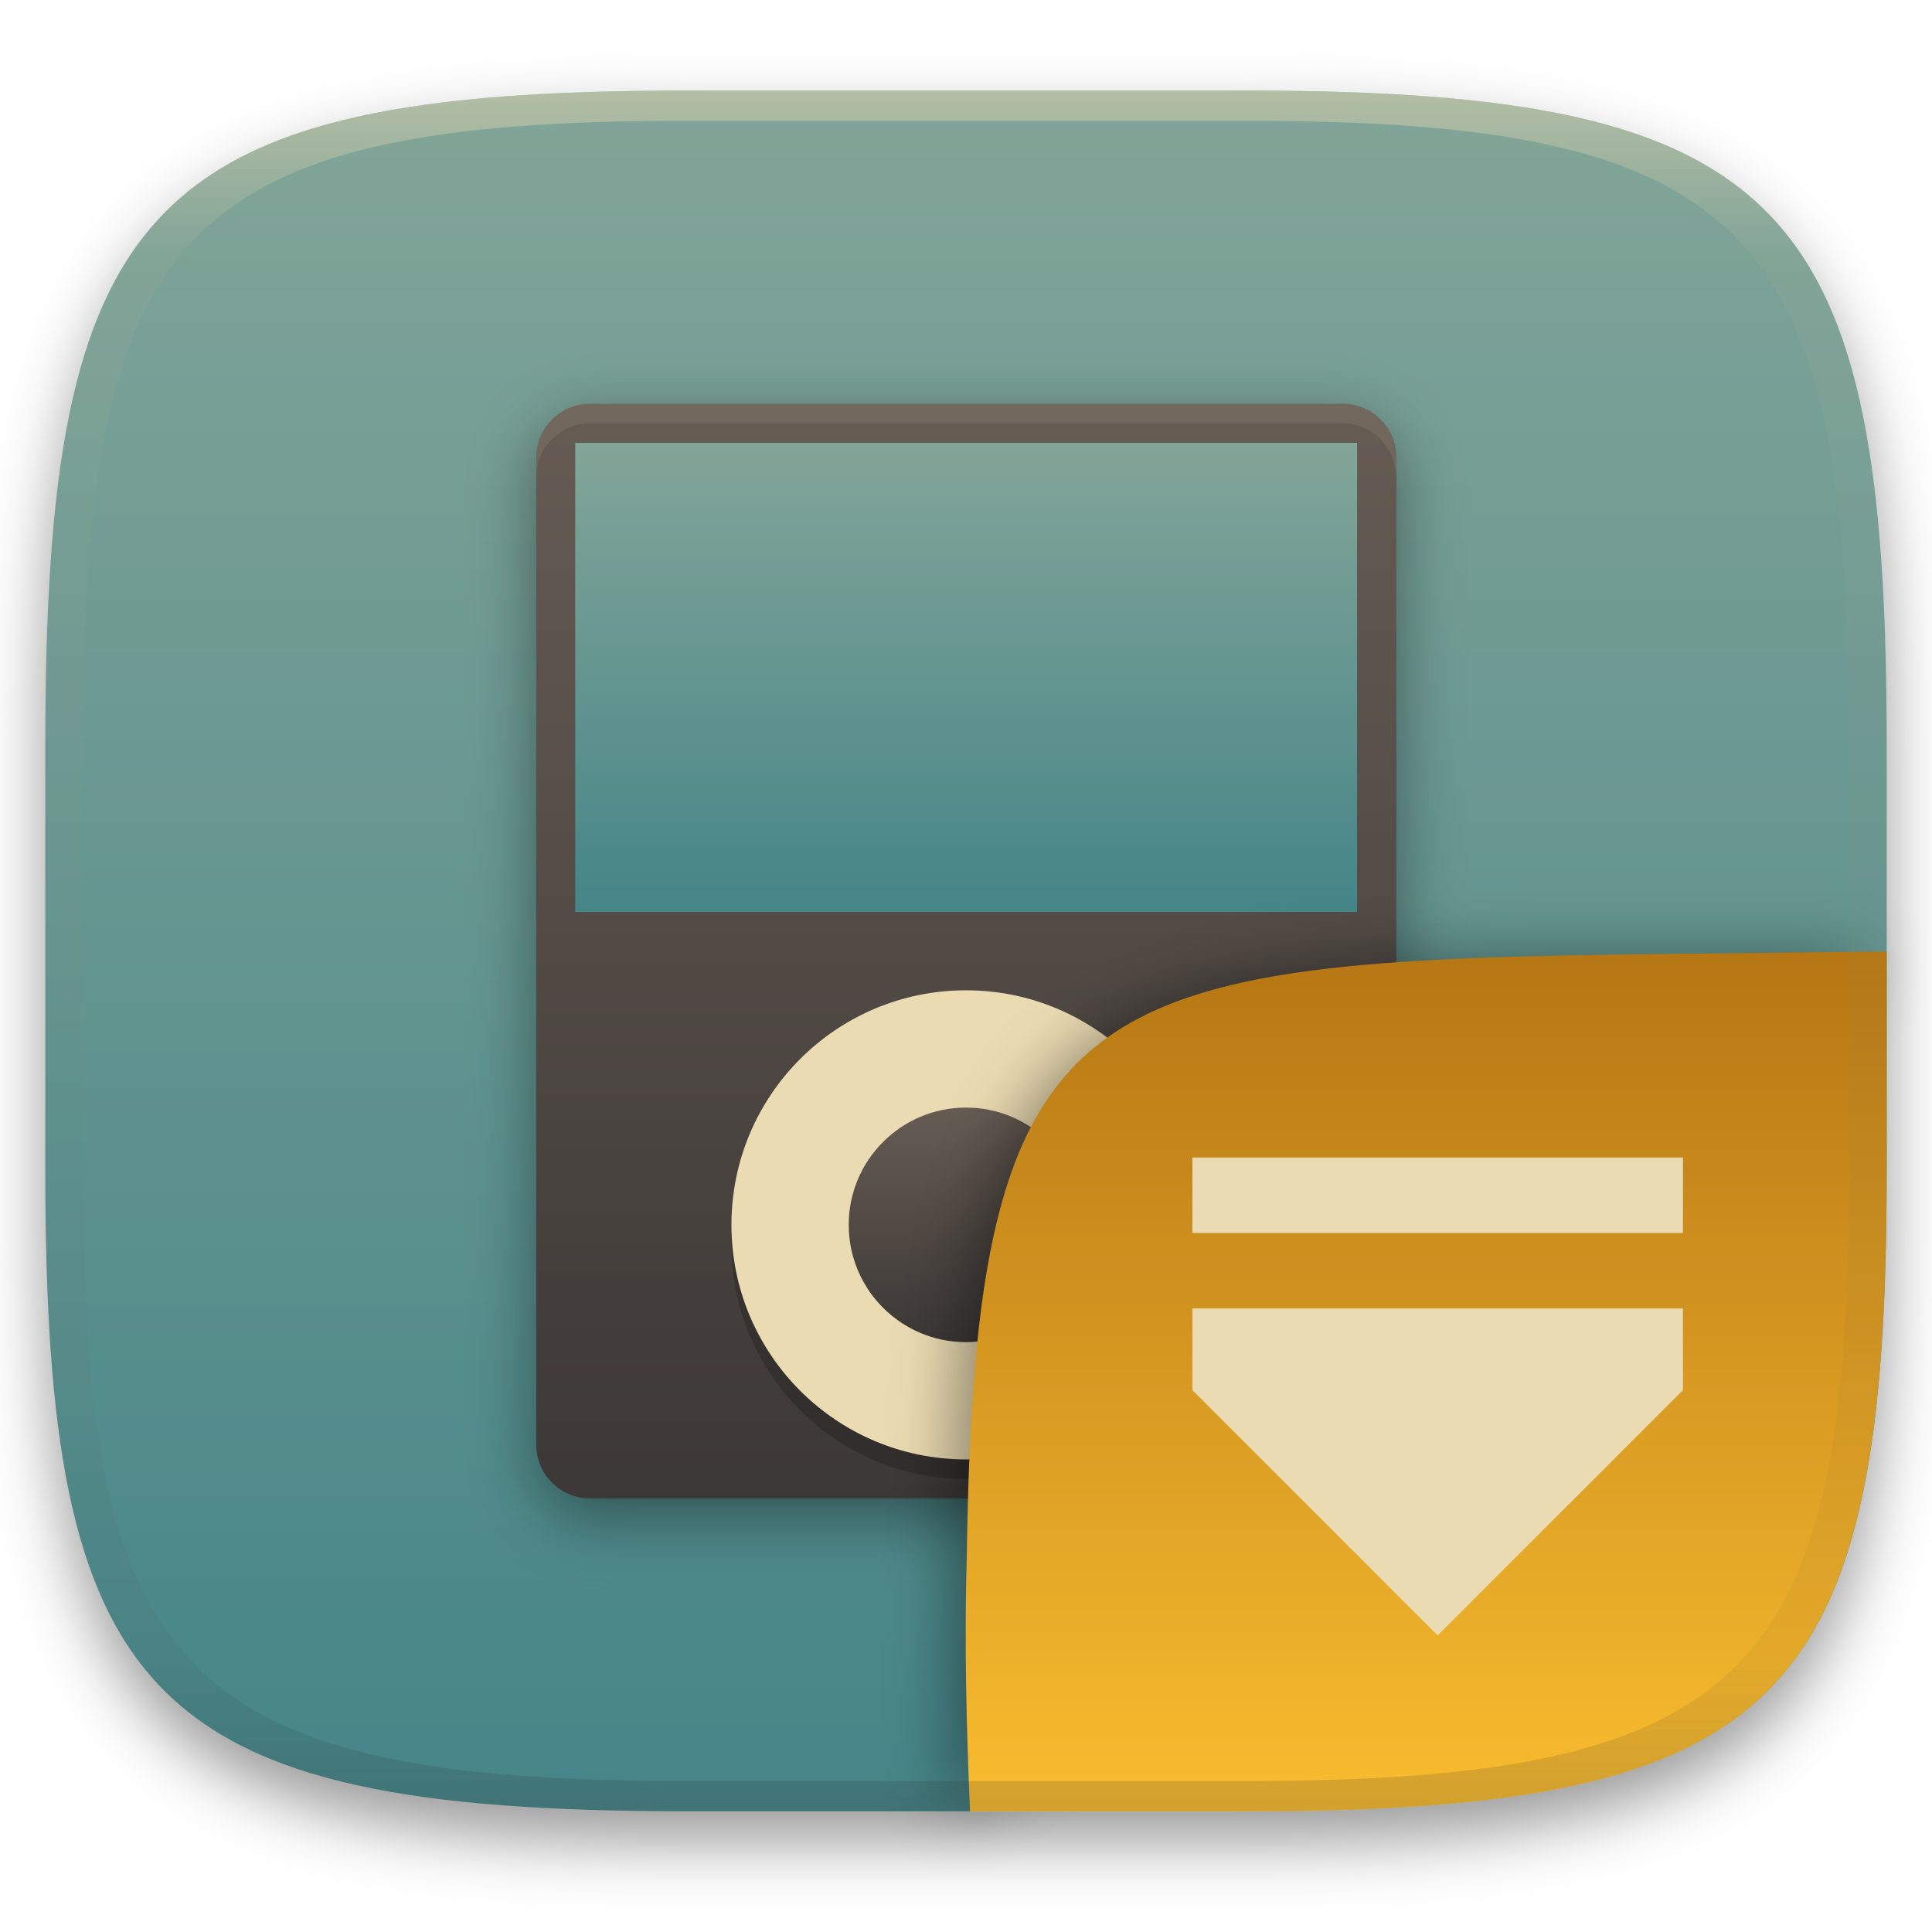
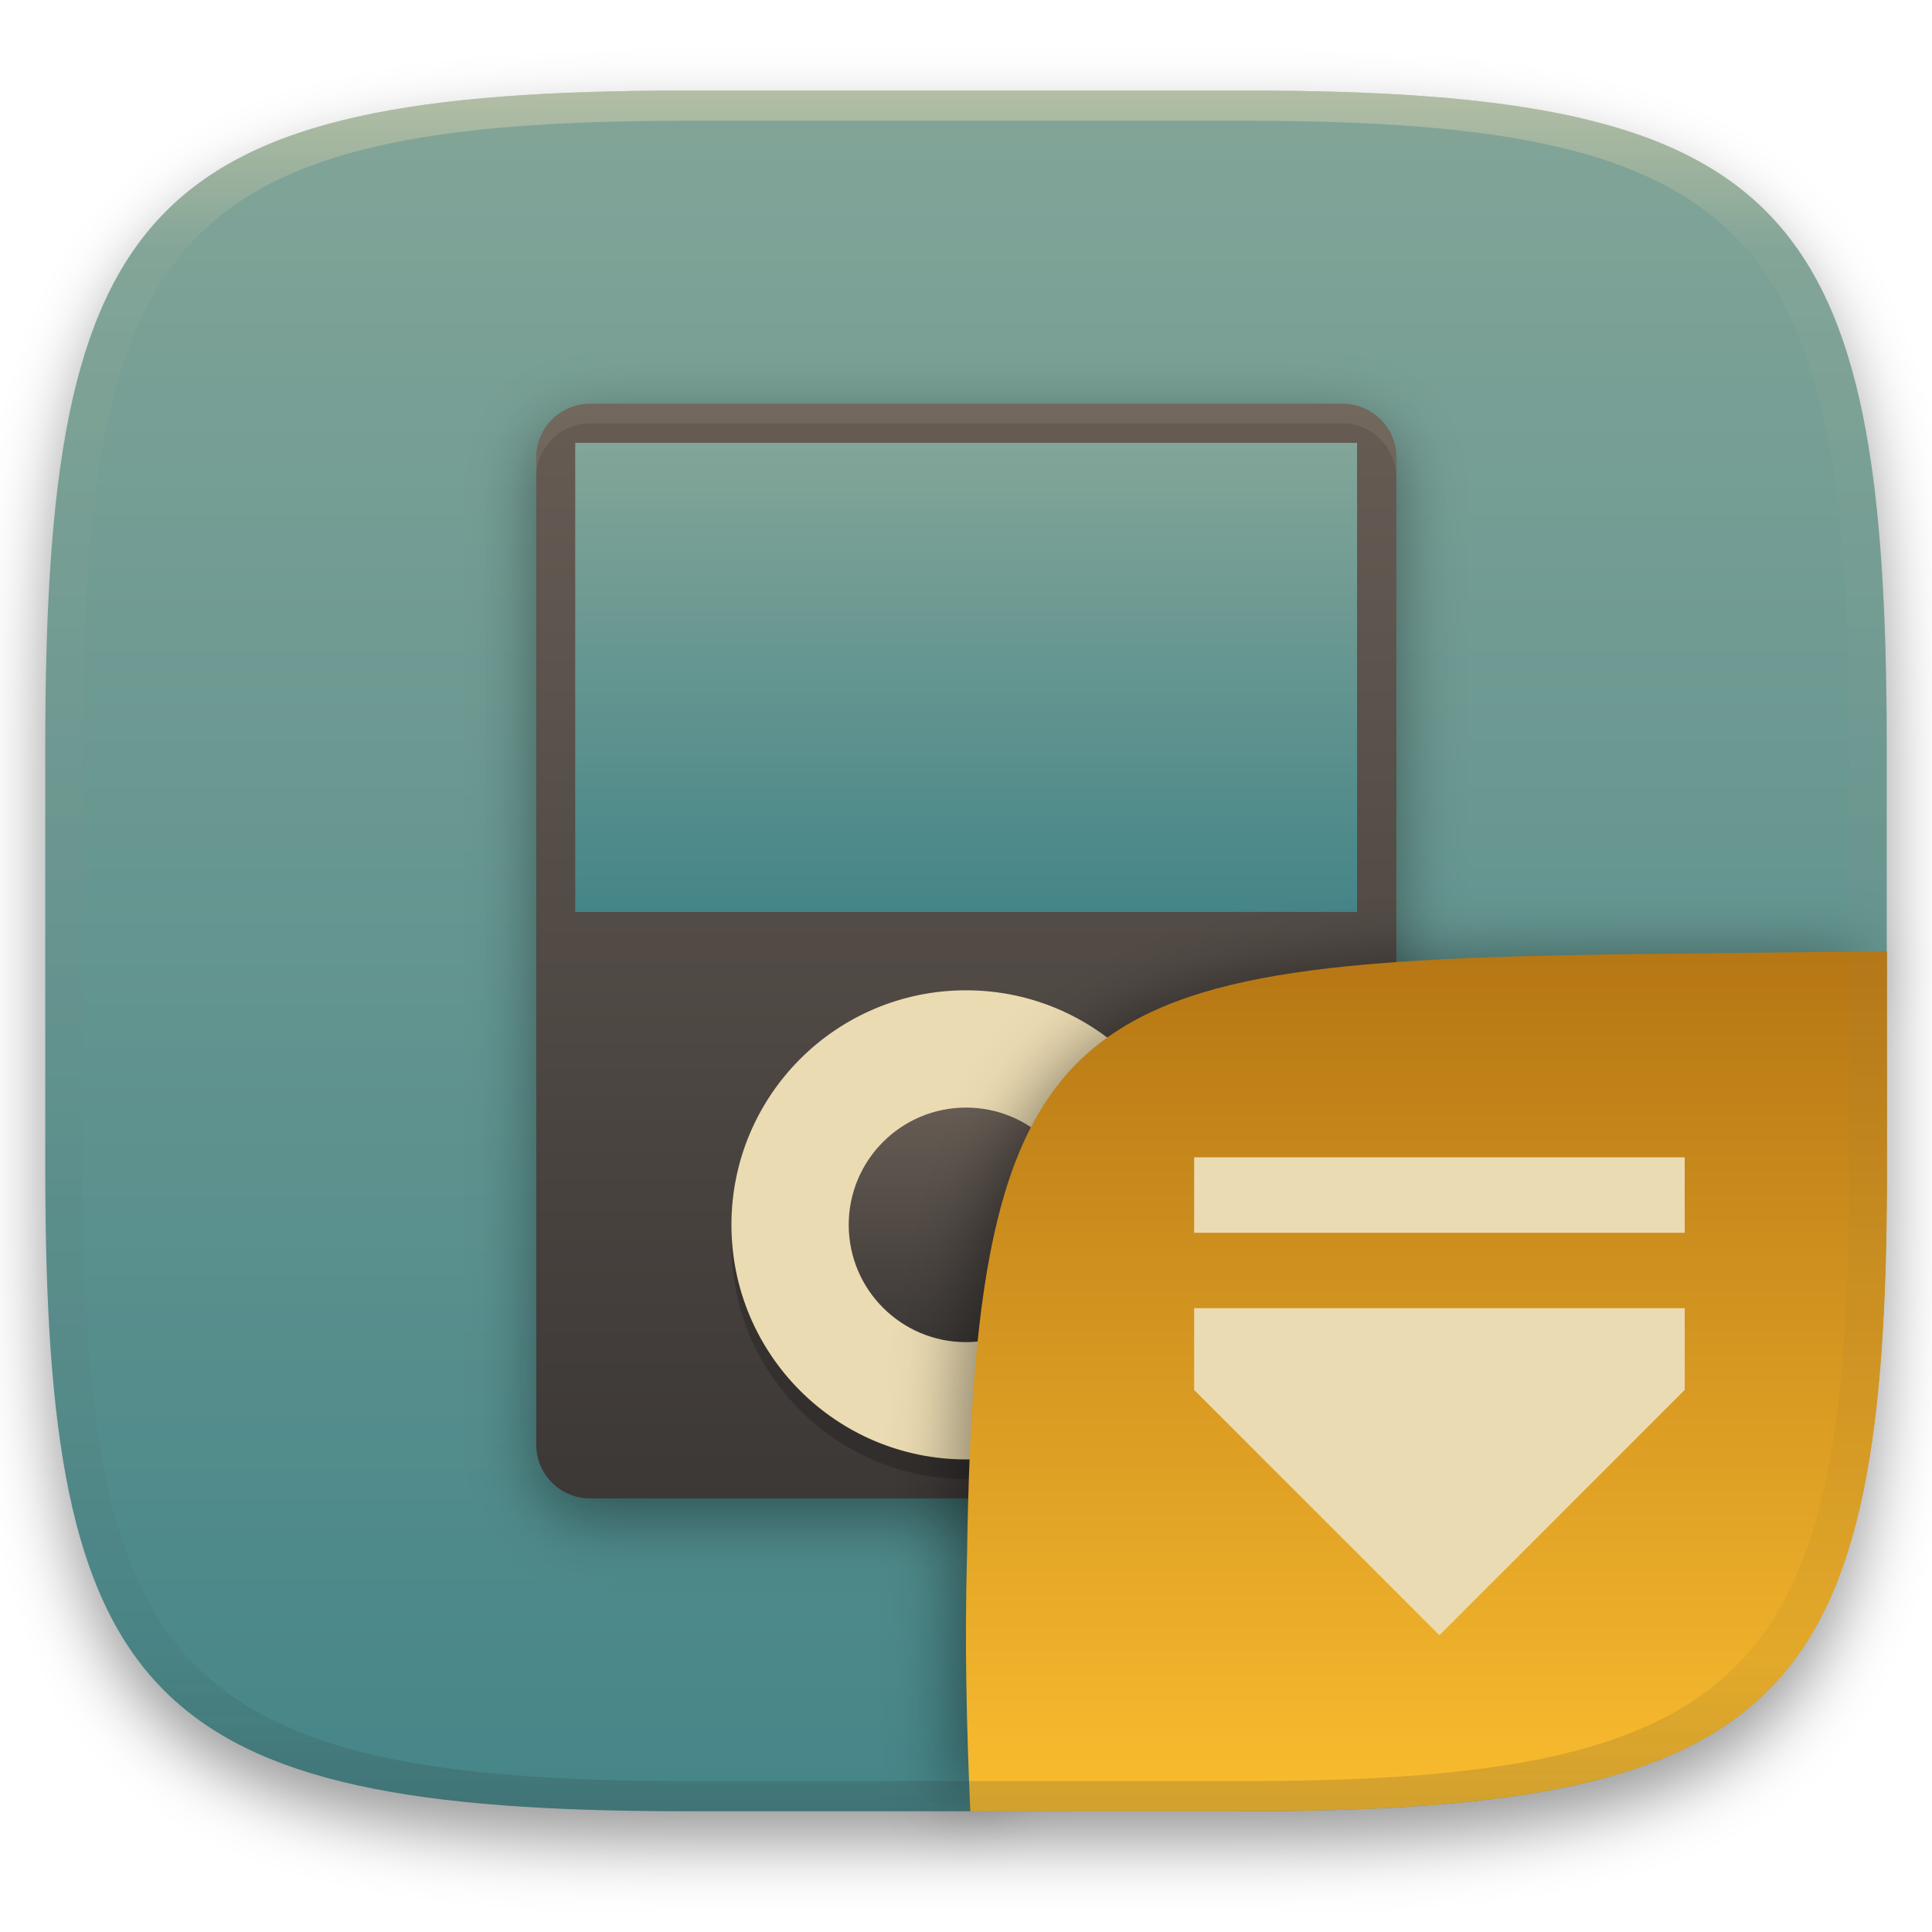
<svg xmlns="http://www.w3.org/2000/svg" width="256" height="256" style="isolation:isolate" version="1.1" viewBox="0 0 256 256">
  <defs>
    <filter id="a-3" x="-.042" y="-.045" width="1.084" height="1.108" color-interpolation-filters="sRGB">
      <feGaussianBlur in="SourceGraphic" stdDeviation="4.294" />
      <feOffset dy="4" result="pf_100_offsetBlur" />
      <feFlood flood-opacity=".4" />
      <feComposite in2="pf_100_offsetBlur" operator="in" result="pf_100_dropShadow" />
      <feBlend in="SourceGraphic" in2="pf_100_dropShadow" />
    </filter>
    <linearGradient id="b-5" x1=".5" x2=".5" y2="1" gradientTransform="matrix(244,0,0,228,5.981,12.12)" gradientUnits="userSpaceOnUse">
      <stop stop-color="#83a598" offset="0" />
      <stop stop-color="#458588" offset="1" />
    </linearGradient>
    <linearGradient id="linearGradient31" x1=".5" x2=".5" y2="1" gradientTransform="matrix(244 0 0 228 5.985 12.12)" gradientUnits="userSpaceOnUse">
      <stop stop-color="#ebdbb2" offset="0" />
      <stop stop-color="#ebdbb2" stop-opacity=".098" offset=".1" />
      <stop stop-color="#282828" stop-opacity=".1" offset=".9" />
      <stop stop-color="#282828" stop-opacity=".4" offset="1" />
    </linearGradient>
-     <linearGradient id="b-9-6" x1=".652" x2=".652" y1=".5" y2="1" gradientTransform="matrix(244 0 0 228 6.022 11.04)" gradientUnits="userSpaceOnUse">
+     <linearGradient id="b-9-6" x1=".652" x2=".652" y1=".5" y2="1" gradientTransform="matrix(244 0 0 228 5.79 11.04)" gradientUnits="userSpaceOnUse">
      <stop stop-color="#b57614" offset="0" />
      <stop stop-color="#fabd2f" offset="1" />
    </linearGradient>
    <filter id="wBb1wNSgSQ0c8DHhwpBs3sPy9gWOL0Dc-6" x="-.084" y="-.09" width="1.168" height="1.18" color-interpolation-filters="sRGB">
      <feGaussianBlur stdDeviation="4.294" />
    </filter>
  </defs>
  <g transform="translate(9.09e-6 -.12)" filter="url(#a-3)" style="isolation:isolate">
    <path d="m165 12.12c72 0 85 15 85 87v56c0 70-13 85-85 85h-74c-72 0-85-15-85-85v-56c0-72 13-87 85-87z" fill="url(#b-5)" />
  </g>
  <g style="isolation:isolate">
    <defs>
      <filter id="27t8KmzsYZflADo3lR8xQiQgmDSzxi7N" x="-.09" y="-.071" width="1.181" height="1.142" color-interpolation-filters="sRGB">
        <feGaussianBlur stdDeviation="4.294" />
      </filter>
    </defs>
    <g filter="url(#27t8KmzsYZflADo3lR8xQiQgmDSzxi7N)" opacity=".4">
      <path d="m177.9 56.09h-99.72c-3.931 0-7.123 3.192-7.123 7.123v130.8c0 3.931 3.192 7.122 7.123 7.122h99.72c3.931 0 7.123-3.191 7.123-7.122v-130.8c0-3.931-3.192-7.123-7.123-7.123z" />
    </g>
    <linearGradient id="_lgradient_60" x2="0" y2="1" gradientTransform="matrix(-114,0,0,145,185,53.5)" gradientUnits="userSpaceOnUse">
      <stop stop-color="#665c54" offset="0" />
      <stop stop-color="#3c3836" offset="1" />
    </linearGradient>
    <path d="m177.9 53.5h-99.72c-3.931 0-7.123 3.192-7.123 7.123v130.8c0 3.932 3.192 7.123 7.123 7.123h99.72c3.931 0 7.123-3.191 7.123-7.123v-130.8c0-3.931-3.192-7.123-7.123-7.123z" fill="url(#_lgradient_60)" />
    <linearGradient id="_lgradient_61" x1=".5" x2=".5" y2="1" gradientTransform="matrix(103.6,0,0,62.16,76.22,58.68)" gradientUnits="userSpaceOnUse">
      <stop stop-color="#83a598" offset="0" />
      <stop stop-color="#458588" offset="1" />
    </linearGradient>
    <path d="m76.22 58.68h103.6v62.16h-103.6z" fill="url(#_lgradient_61)" />
    <g opacity=".2">
      <circle cx="128" cy="164.9" r="31.08" vector-effect="non-scaling-stroke" />
    </g>
    <circle cx="128" cy="162.3" r="31.08" fill="#ebdbb2" vector-effect="non-scaling-stroke" />
    <linearGradient id="_lgradient_62" x2="0" y2="1" gradientTransform="matrix(31.08,0,0,31.08,112.5,146.7)" gradientUnits="userSpaceOnUse">
      <stop stop-color="#665c54" offset="0" />
      <stop stop-color="#3c3836" offset="1" />
    </linearGradient>
    <circle cx="128" cy="162.3" r="15.54" fill="url(#_lgradient_62)" vector-effect="non-scaling-stroke" />
    <g opacity=".1">
      <path d="m78.16 53.5c-3.946 0-7.123 3.237-7.123 7.254v2.59c0-4.017 3.177-7.254 7.123-7.254h99.72c3.946 0 7.123 3.237 7.123 7.254v-2.59c0-4.017-3.177-7.254-7.123-7.254z" fill="#ebdbb2" />
    </g>
  </g>
-   <g transform="translate(-.001081 .976)" style="isolation:isolate">
+   <g transform="translate(.2323 .9457)" style="isolation:isolate">
    <g filter="url(#wBb1wNSgSQ0c8DHhwpBs3sPy9gWOL0Dc-6)" opacity=".4">
      <path d="m126.3 240.3-0.32-28.79c0-73.99 10.58-85.49 84.64-85.49h38.01" />
    </g>
-     <path d="m250 125.1-28.95 0.32c-78.35 0.867-91.85 4.404-92.94 79.55-0.332 11.37-0.076 22.72 0.428 34.08l0.01 4e-3h36.44c72 0 85-15 85-85z" fill="url(#b-9-6)" style="isolation:isolate" />
+     <path d="m249.8 125.1-28.95 0.32c-78.35 0.867-91.85 4.404-92.94 79.55-0.332 11.37-0.076 22.73 0.428 34.09l36.47-4e-3c72-8e-3 84.99-15 85-85z" fill="url(#b-9-6)" style="isolation:isolate" />
    <path class="ColorScheme-Text" d="m223 162.4v-10h-65v10zm-65 10v10.83l32.5 32.5 32.5-32.5v-10.83z" color="#ebdbb2" fill="currentColor" stroke-width="5.417" />
  </g>
  <g transform="translate(9.09e-6 -.12)" opacity=".5" style="isolation:isolate">
    <path d="m91 12.12c-72 0-85 15-85 87v56c0 70 13 85 85 85h74c72 0 85-15 85-85v-56c0-72-13-87-85-87zm0 4h74c68 0 80 15 80 83v56c0 66-12 81-80 81h-74c-68 0-80-15-80-81v-56c0-68 12-83 80-83z" fill="url(#linearGradient31)" opacity="1" />
  </g>
</svg>
